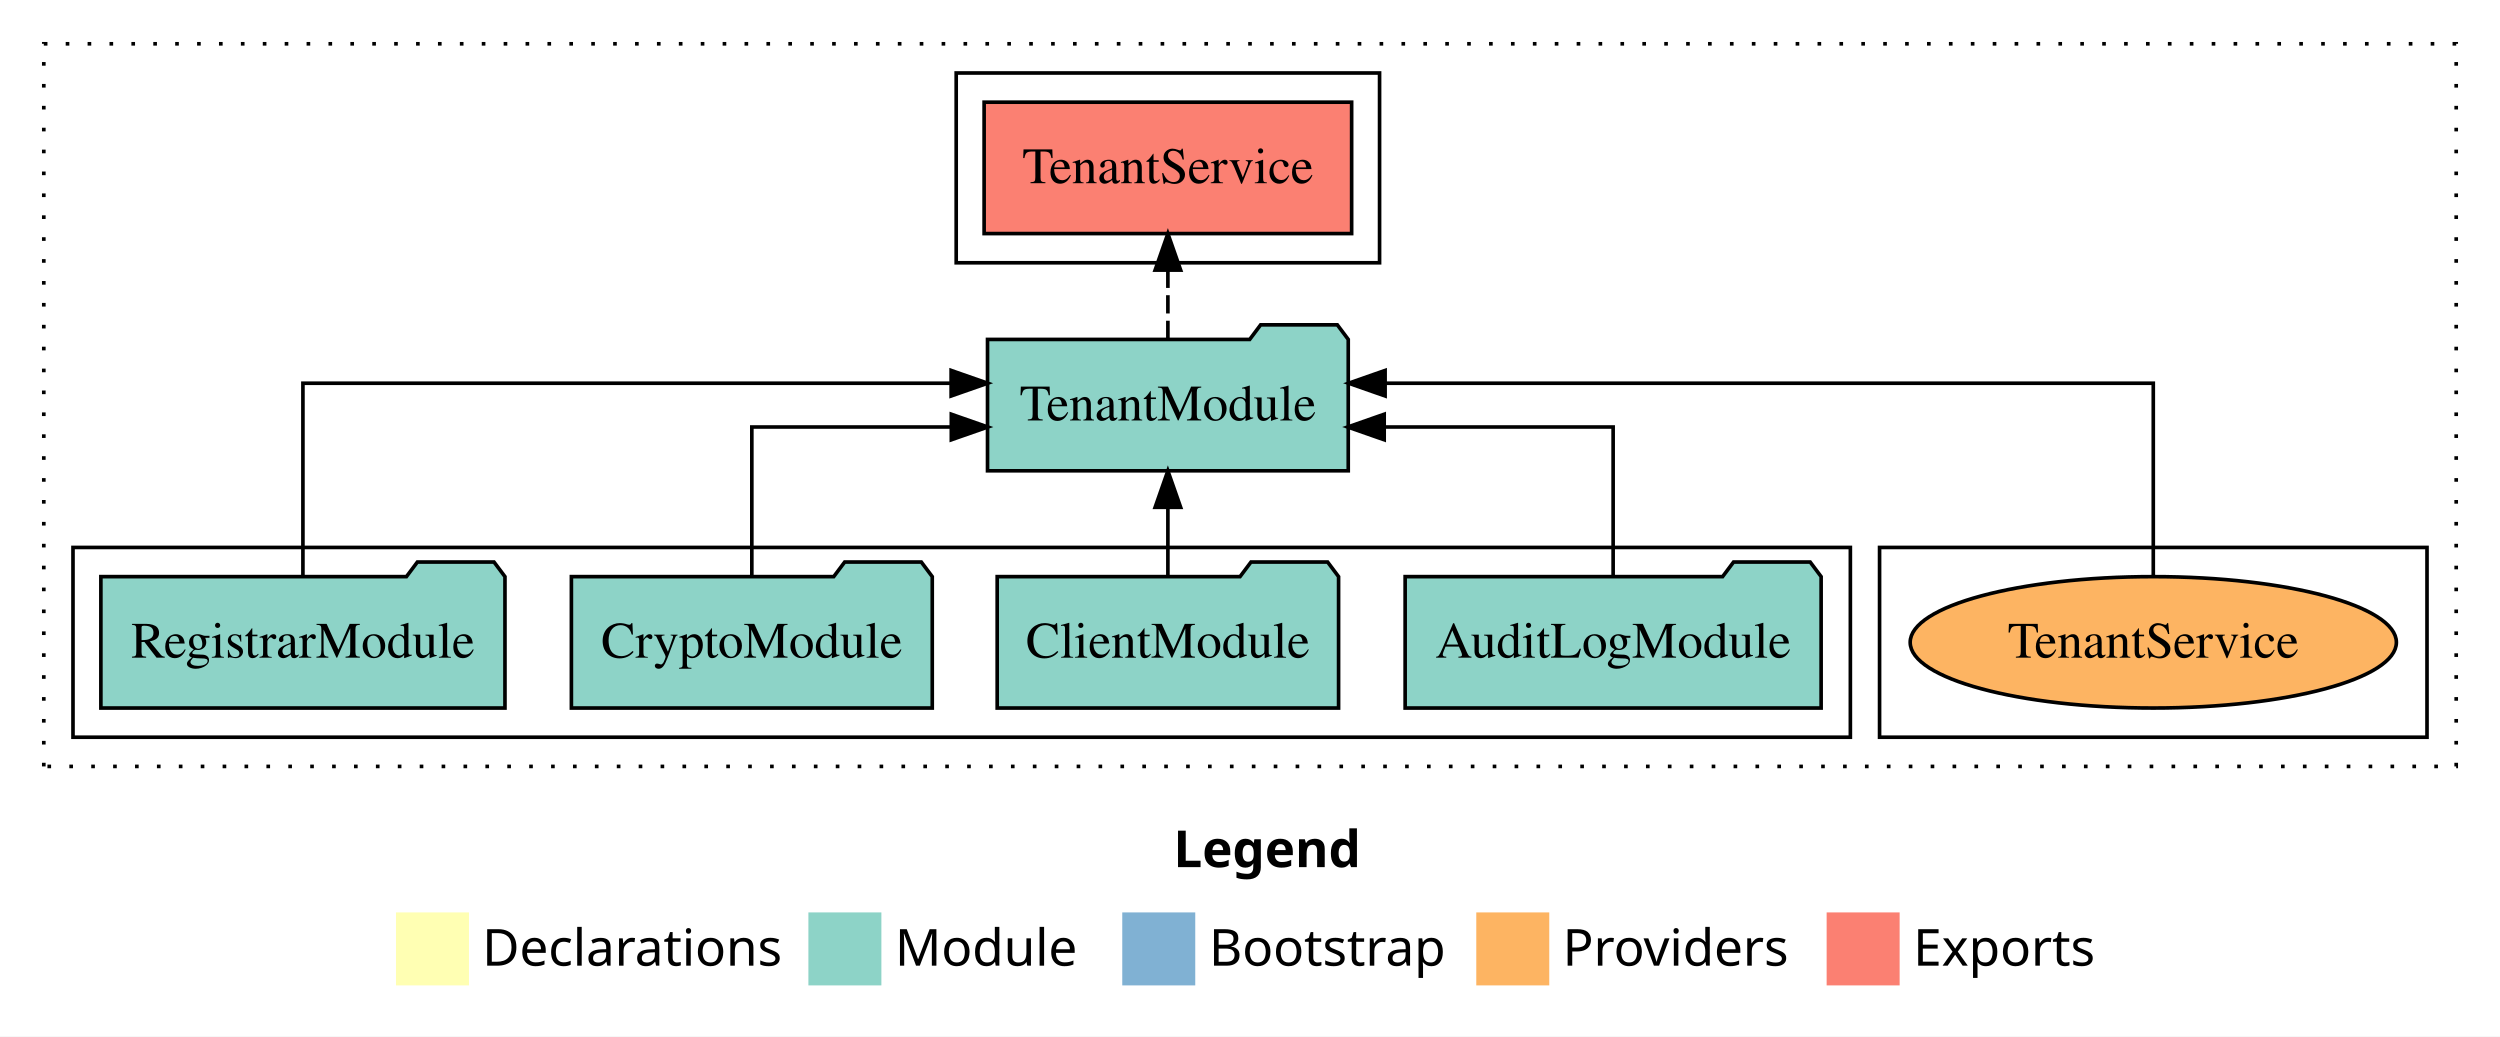
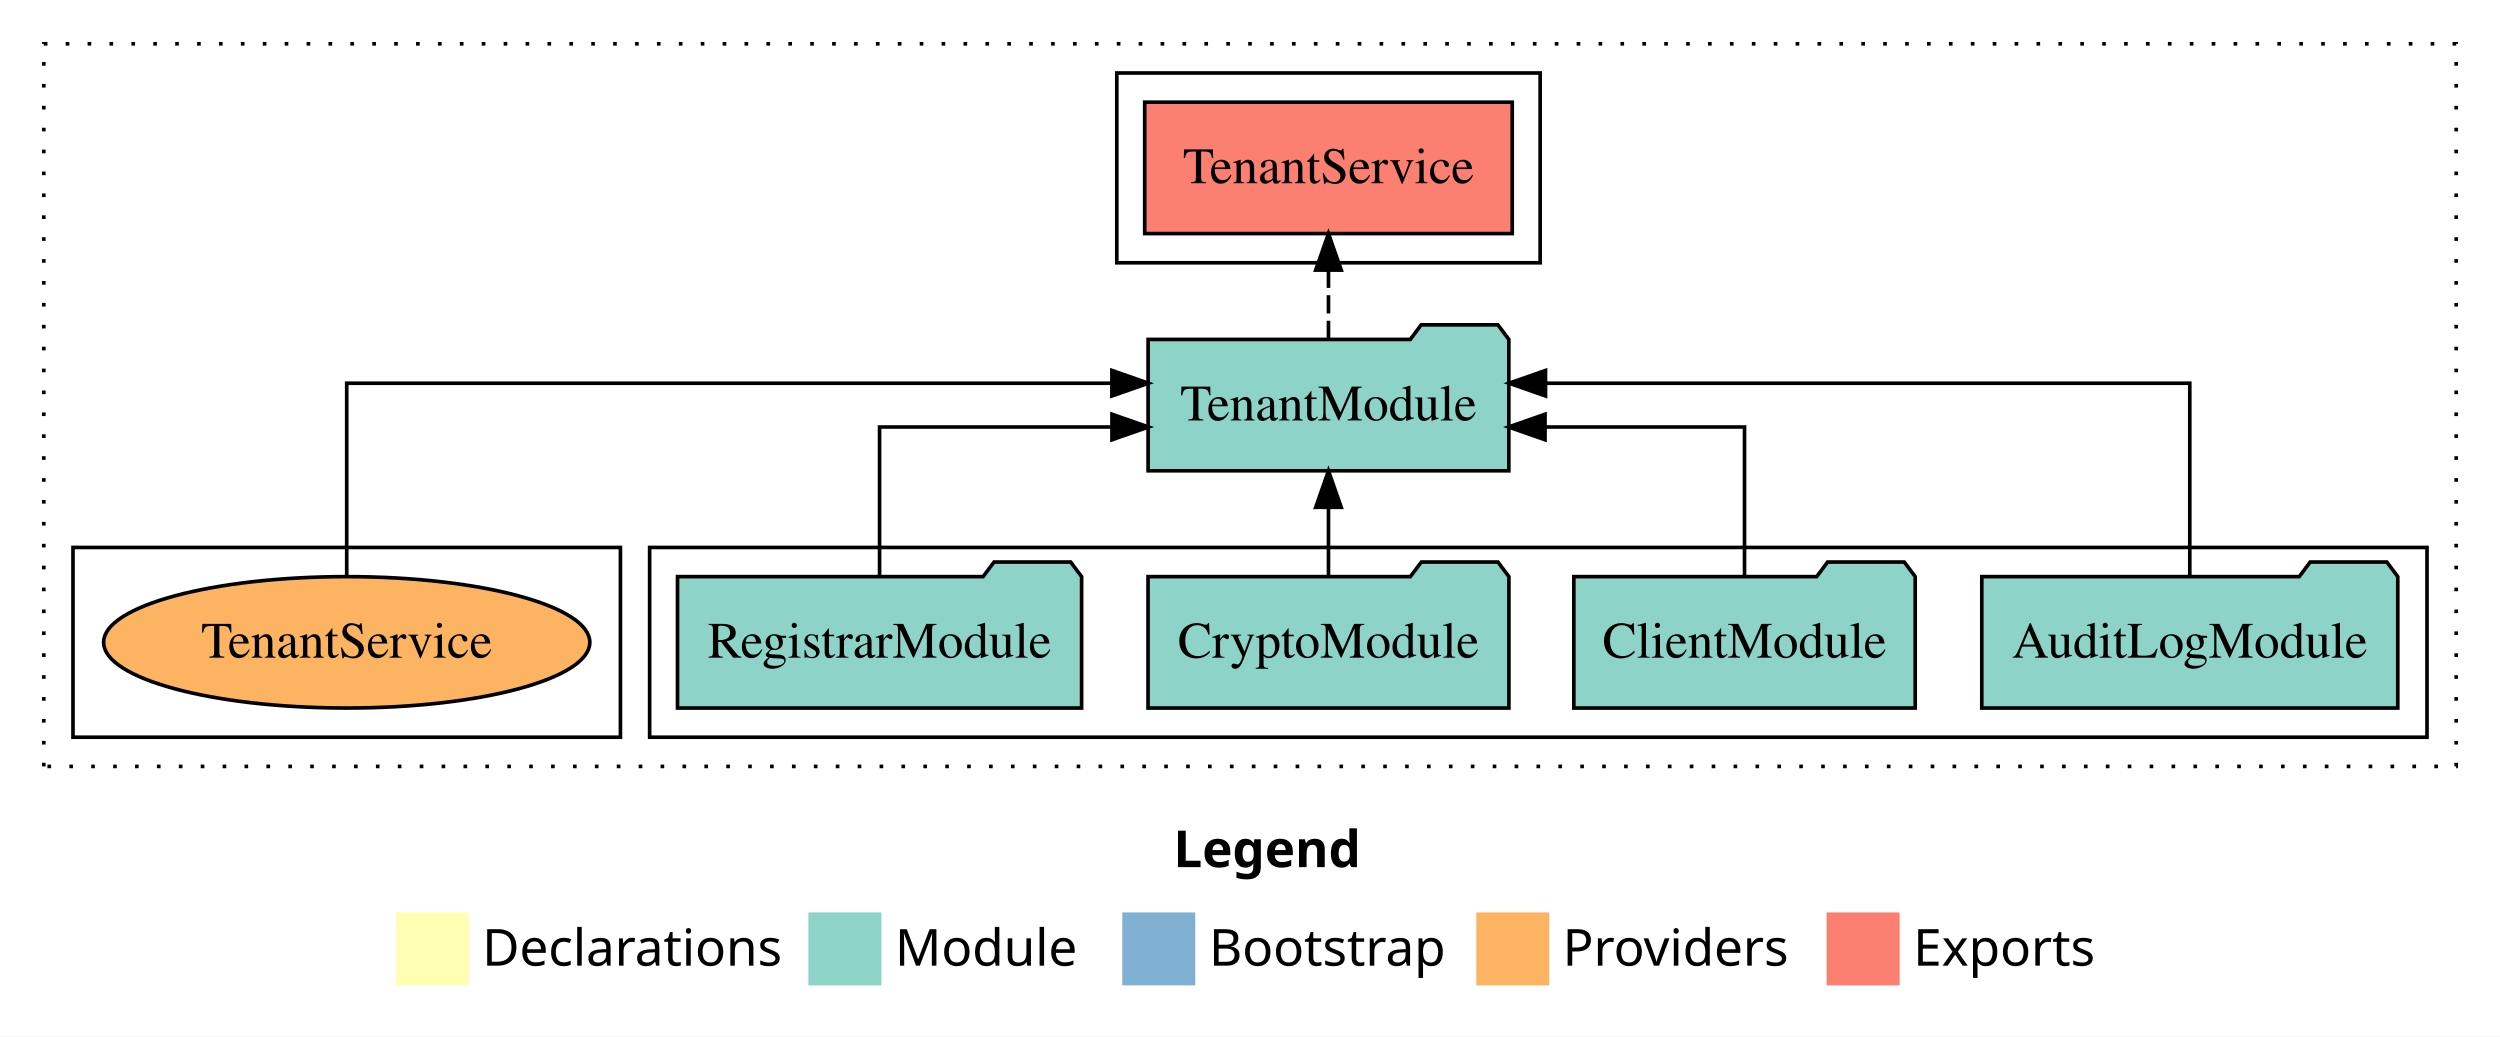
<svg xmlns="http://www.w3.org/2000/svg" width="685pt" height="284pt" viewBox="0.00 0.00 685.00 284.00">
  <g id="graph0" class="graph" transform="scale(1 1) rotate(0) translate(4 280)">
    <polygon fill="white" stroke="transparent" points="-4,4 -4,-280 681,-280 681,4 -4,4" />
    <text text-anchor="start" x="317.51" y="-42.4" font-family="Times-12" font-weight="bold" font-size="14.00">Legend</text>
    <polygon fill="#ffffb3" stroke="transparent" points="104.5,-10 104.5,-30 124.5,-30 124.5,-10 104.5,-10" />
    <text text-anchor="start" x="128.13" y="-15.4" font-family="Times-12" font-size="14.00">  Declarations</text>
    <polygon fill="#8dd3c7" stroke="transparent" points="217.5,-10 217.5,-30 237.5,-30 237.5,-10 217.5,-10" />
    <text text-anchor="start" x="241.23" y="-15.4" font-family="Times-12" font-size="14.00">  Module</text>
    <polygon fill="#80b1d3" stroke="transparent" points="303.5,-10 303.5,-30 323.5,-30 323.5,-10 303.5,-10" />
    <text text-anchor="start" x="327.28" y="-15.4" font-family="Times-12" font-size="14.00">  Bootstrap</text>
    <polygon fill="#fdb462" stroke="transparent" points="400.5,-10 400.5,-30 420.5,-30 420.5,-10 400.5,-10" />
    <text text-anchor="start" x="424.17" y="-15.4" font-family="Times-12" font-size="14.00">  Providers</text>
    <polygon fill="#fb8072" stroke="transparent" points="496.5,-10 496.5,-30 516.5,-30 516.5,-10 496.5,-10" />
    <text text-anchor="start" x="520.23" y="-15.4" font-family="Times-12" font-size="14.00">  Exports</text>
    <g id="clust1" class="cluster">
      <polygon fill="none" stroke="black" stroke-dasharray="1,5" points="8,-70 8,-268 669,-268 669,-70 8,-70" />
    </g>
-     <g id="clust4" class="cluster">
-       <polygon fill="none" stroke="black" points="258,-208 258,-260 374,-260 374,-208 258,-208" />
+     <g id="clust3" class="cluster">
+       <polygon fill="none" stroke="black" points="174,-78 174,-130 661,-130 661,-78 174,-78" />
    </g>
    <g id="clust6" class="cluster">
-       <polygon fill="none" stroke="black" points="511,-78 511,-130 661,-130 661,-78 511,-78" />
+       <polygon fill="none" stroke="black" points="16,-78 16,-130 166,-130 166,-78 16,-78" />
    </g>
-     <g id="clust3" class="cluster">
-       <polygon fill="none" stroke="black" points="16,-78 16,-130 503,-130 503,-78 16,-78" />
+     <g id="clust4" class="cluster">
+       <polygon fill="none" stroke="black" points="302,-208 302,-260 418,-260 418,-208 302,-208" />
    </g>
    <g id="node1" class="node">
-       <polygon fill="#8dd3c7" stroke="black" points="494.99,-122 491.99,-126 470.99,-126 467.99,-122 381.01,-122 381.01,-86 494.99,-86 494.99,-122" />
-       <text text-anchor="middle" x="438" y="-99.8" font-family="Times,serif" font-size="14.00">AuditLogModule</text>
+       <polygon fill="#8dd3c7" stroke="black" points="652.99,-122 649.99,-126 628.99,-126 625.99,-122 539.01,-122 539.01,-86 652.99,-86 652.99,-122" />
+       <text text-anchor="middle" x="596" y="-99.8" font-family="Times,serif" font-size="14.00">AuditLogModule</text>
    </g>
    <g id="node5" class="node">
-       <polygon fill="#8dd3c7" stroke="black" points="365.42,-187 362.42,-191 341.42,-191 338.42,-187 266.58,-187 266.58,-151 365.42,-151 365.42,-187" />
-       <text text-anchor="middle" x="316" y="-164.8" font-family="Times,serif" font-size="14.00">TenantModule</text>
+       <polygon fill="#8dd3c7" stroke="black" points="409.42,-187 406.42,-191 385.42,-191 382.42,-187 310.58,-187 310.58,-151 409.42,-151 409.42,-187" />
+       <text text-anchor="middle" x="360" y="-164.8" font-family="Times,serif" font-size="14.00">TenantModule</text>
    </g>
    <g id="edge1" class="edge">
-       <path fill="none" stroke="black" d="M438,-122.02C438,-139.37 438,-163 438,-163 438,-163 375.27,-163 375.27,-163" />
-       <polygon fill="black" stroke="black" points="375.27,-159.5 365.27,-163 375.27,-166.5 375.27,-159.5" />
+       <path fill="none" stroke="black" d="M596,-122.28C596,-143.32 596,-175 596,-175 596,-175 419.47,-175 419.47,-175" />
+       <polygon fill="black" stroke="black" points="419.47,-171.5 409.47,-175 419.47,-178.5 419.47,-171.5" />
    </g>
    <g id="node2" class="node">
-       <polygon fill="#8dd3c7" stroke="black" points="362.77,-122 359.77,-126 338.77,-126 335.77,-122 269.23,-122 269.23,-86 362.77,-86 362.77,-122" />
-       <text text-anchor="middle" x="316" y="-99.8" font-family="Times,serif" font-size="14.00">ClientModule</text>
+       <polygon fill="#8dd3c7" stroke="black" points="520.77,-122 517.77,-126 496.77,-126 493.77,-122 427.23,-122 427.23,-86 520.77,-86 520.77,-122" />
+       <text text-anchor="middle" x="474" y="-99.8" font-family="Times,serif" font-size="14.00">ClientModule</text>
    </g>
    <g id="edge2" class="edge">
-       <path fill="none" stroke="black" d="M316,-122.11C316,-122.11 316,-140.99 316,-140.99" />
-       <polygon fill="black" stroke="black" points="312.5,-140.99 316,-150.99 319.5,-140.99 312.5,-140.99" />
+       <path fill="none" stroke="black" d="M474,-122.02C474,-139.37 474,-163 474,-163 474,-163 419.34,-163 419.34,-163" />
+       <polygon fill="black" stroke="black" points="419.34,-159.5 409.34,-163 419.34,-166.5 419.34,-159.5" />
    </g>
    <g id="node3" class="node">
-       <polygon fill="#8dd3c7" stroke="black" points="251.44,-122 248.44,-126 227.44,-126 224.44,-122 152.56,-122 152.56,-86 251.44,-86 251.44,-122" />
-       <text text-anchor="middle" x="202" y="-99.8" font-family="Times,serif" font-size="14.00">CryptoModule</text>
+       <polygon fill="#8dd3c7" stroke="black" points="409.44,-122 406.44,-126 385.44,-126 382.44,-122 310.56,-122 310.56,-86 409.44,-86 409.44,-122" />
+       <text text-anchor="middle" x="360" y="-99.8" font-family="Times,serif" font-size="14.00">CryptoModule</text>
    </g>
    <g id="edge3" class="edge">
-       <path fill="none" stroke="black" d="M202,-122.02C202,-139.37 202,-163 202,-163 202,-163 256.66,-163 256.66,-163" />
-       <polygon fill="black" stroke="black" points="256.66,-166.5 266.66,-163 256.66,-159.5 256.66,-166.5" />
+       <path fill="none" stroke="black" d="M360,-122.11C360,-122.11 360,-140.99 360,-140.99" />
+       <polygon fill="black" stroke="black" points="356.5,-140.99 360,-150.99 363.5,-140.99 356.5,-140.99" />
    </g>
    <g id="node4" class="node">
-       <polygon fill="#8dd3c7" stroke="black" points="134.36,-122 131.36,-126 110.36,-126 107.36,-122 23.64,-122 23.64,-86 134.36,-86 134.36,-122" />
-       <text text-anchor="middle" x="79" y="-99.8" font-family="Times,serif" font-size="14.00">RegistrarModule</text>
+       <polygon fill="#8dd3c7" stroke="black" points="292.36,-122 289.36,-126 268.36,-126 265.36,-122 181.64,-122 181.64,-86 292.36,-86 292.36,-122" />
+       <text text-anchor="middle" x="237" y="-99.8" font-family="Times,serif" font-size="14.00">RegistrarModule</text>
    </g>
    <g id="edge4" class="edge">
-       <path fill="none" stroke="black" d="M79,-122.28C79,-143.32 79,-175 79,-175 79,-175 256.61,-175 256.61,-175" />
-       <polygon fill="black" stroke="black" points="256.61,-178.5 266.61,-175 256.61,-171.5 256.61,-178.5" />
+       <path fill="none" stroke="black" d="M237,-122.02C237,-139.37 237,-163 237,-163 237,-163 300.68,-163 300.68,-163" />
+       <polygon fill="black" stroke="black" points="300.68,-166.5 310.68,-163 300.68,-159.5 300.68,-166.5" />
    </g>
    <g id="node6" class="node">
-       <polygon fill="#fb8072" stroke="black" points="366.35,-252 265.65,-252 265.65,-216 366.35,-216 366.35,-252" />
-       <text text-anchor="middle" x="316" y="-229.8" font-family="Times,serif" font-size="14.00">TenantService </text>
+       <polygon fill="#fb8072" stroke="black" points="410.35,-252 309.65,-252 309.65,-216 410.35,-216 410.35,-252" />
+       <text text-anchor="middle" x="360" y="-229.8" font-family="Times,serif" font-size="14.00">TenantService </text>
    </g>
    <g id="edge5" class="edge">
-       <path fill="none" stroke="black" stroke-dasharray="5,2" d="M316,-187.11C316,-187.11 316,-205.99 316,-205.99" />
-       <polygon fill="black" stroke="black" points="312.5,-205.99 316,-215.99 319.5,-205.99 312.5,-205.99" />
+       <path fill="none" stroke="black" stroke-dasharray="5,2" d="M360,-187.11C360,-187.11 360,-205.99 360,-205.99" />
+       <polygon fill="black" stroke="black" points="356.5,-205.99 360,-215.99 363.5,-205.99 356.5,-205.99" />
    </g>
    <g id="node7" class="node">
-       <ellipse fill="#fdb462" stroke="black" cx="586" cy="-104" rx="66.61" ry="18" />
-       <text text-anchor="middle" x="586" y="-99.8" font-family="Times,serif" font-size="14.00">TenantService</text>
+       <ellipse fill="#fdb462" stroke="black" cx="91" cy="-104" rx="66.61" ry="18" />
+       <text text-anchor="middle" x="91" y="-99.8" font-family="Times,serif" font-size="14.00">TenantService</text>
    </g>
    <g id="edge6" class="edge">
-       <path fill="none" stroke="black" d="M586,-122.28C586,-143.32 586,-175 586,-175 586,-175 375.52,-175 375.52,-175" />
-       <polygon fill="black" stroke="black" points="375.52,-171.5 365.52,-175 375.52,-178.5 375.52,-171.5" />
+       <path fill="none" stroke="black" d="M91,-122.28C91,-143.32 91,-175 91,-175 91,-175 300.66,-175 300.66,-175" />
+       <polygon fill="black" stroke="black" points="300.66,-178.5 310.66,-175 300.66,-171.5 300.66,-178.5" />
    </g>
  </g>
</svg>
